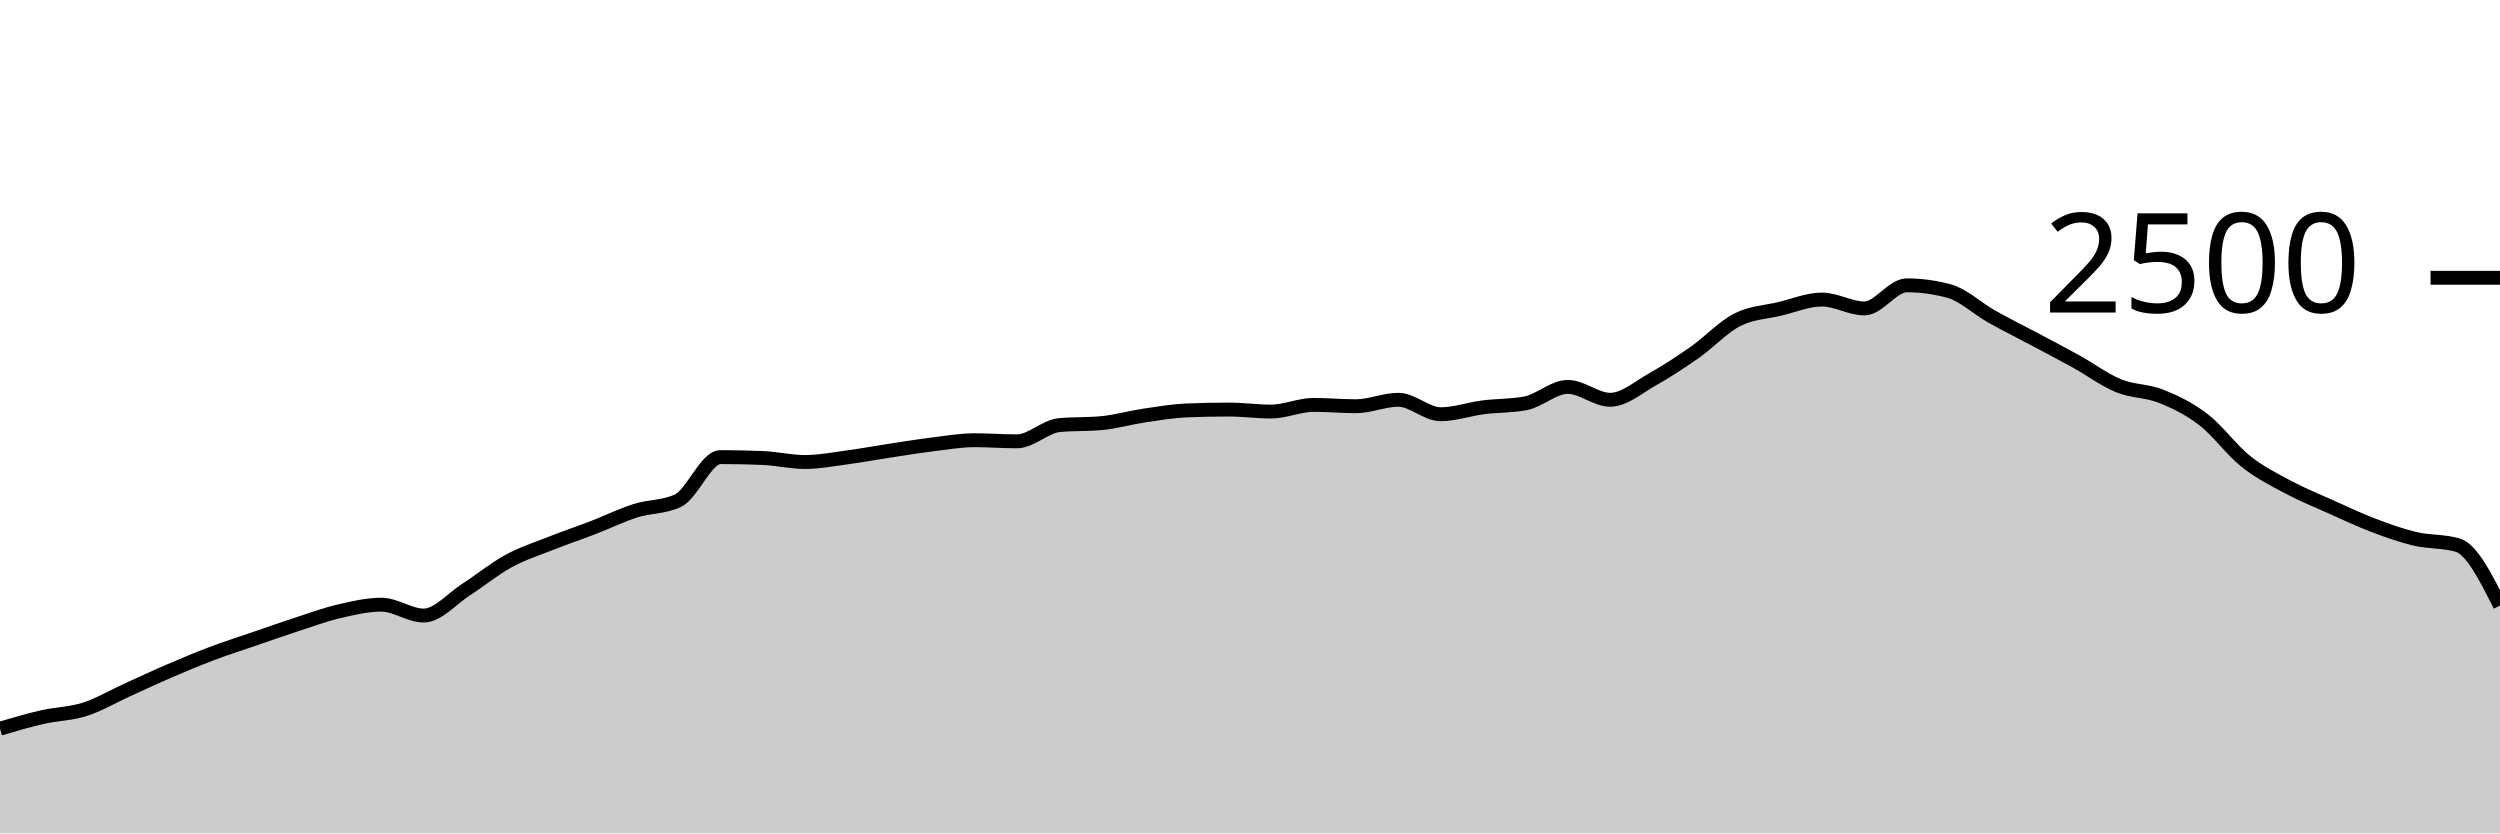
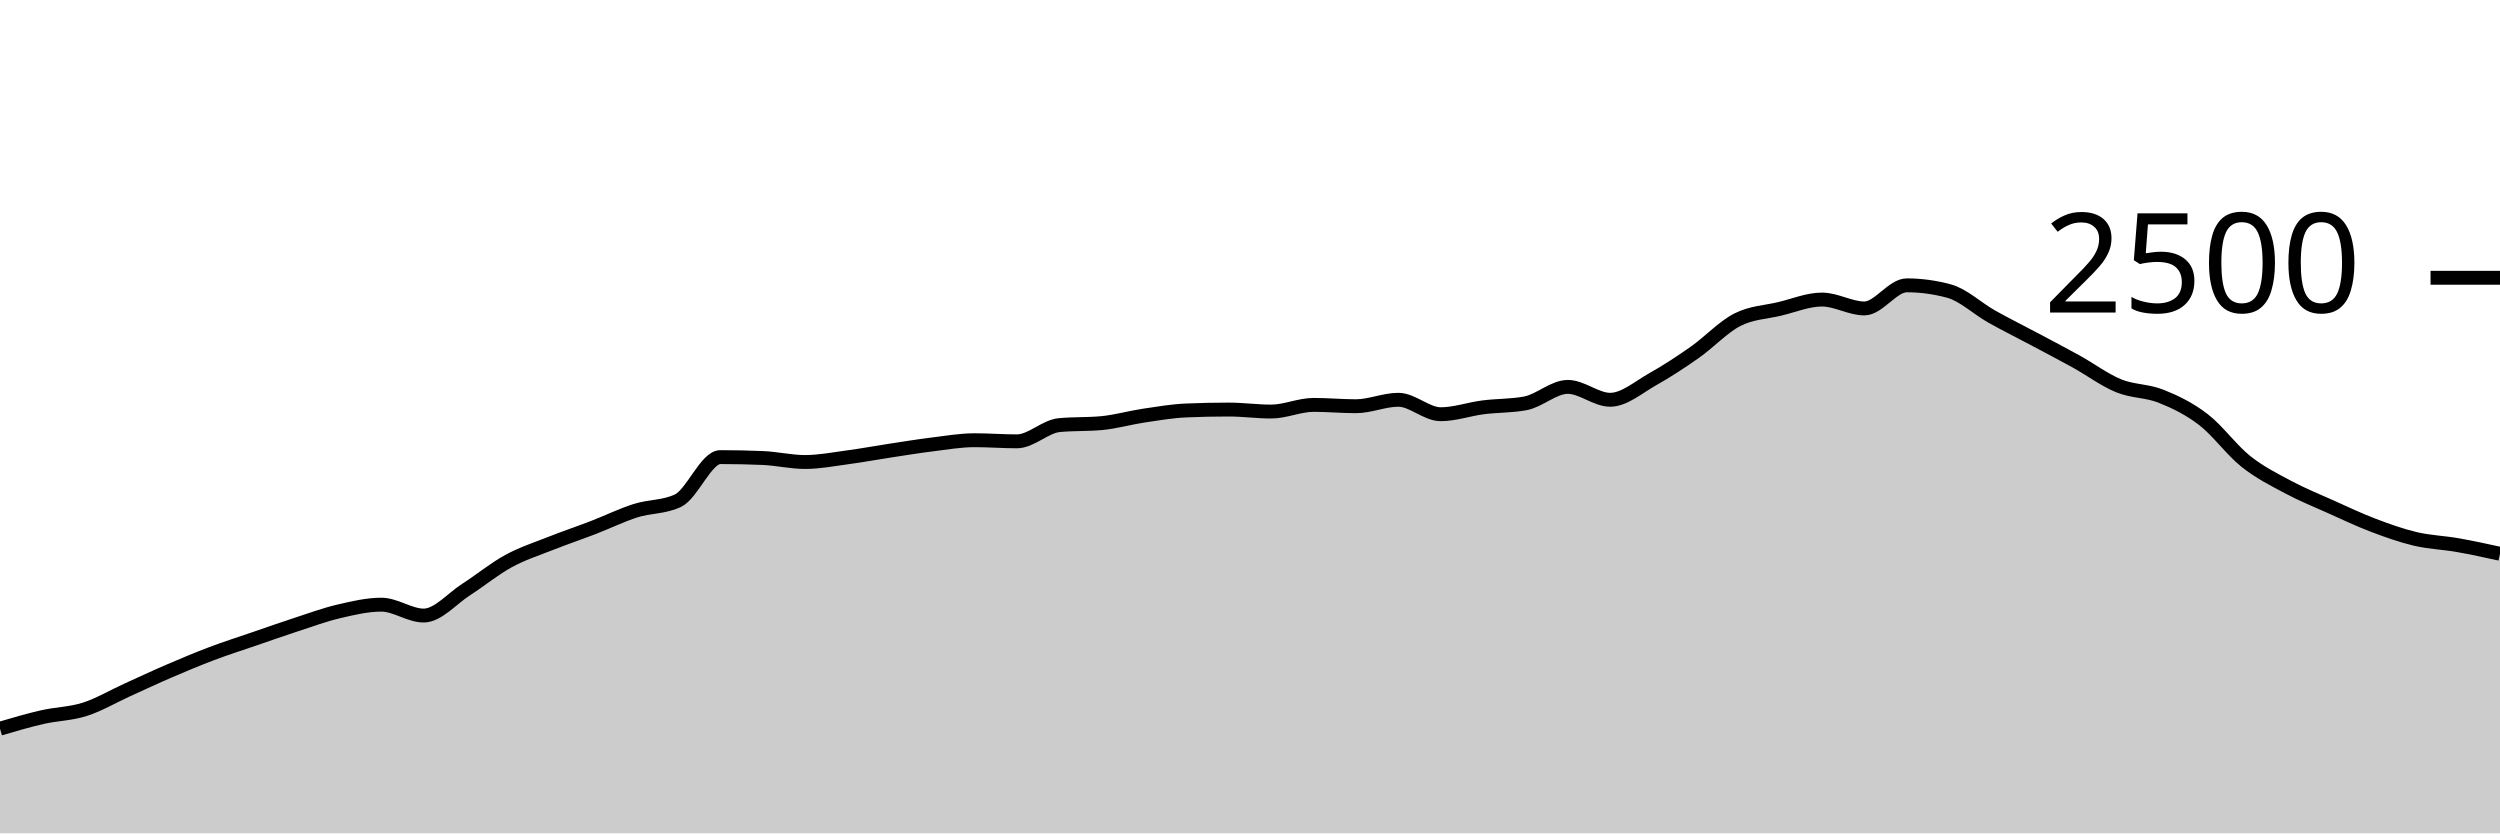
<svg xmlns="http://www.w3.org/2000/svg" viewBox="0 0 180 60">
  <g transform="translate(0,20)">
-     <path class="area" fill="rgba(0, 0, 0, 0.2)" d="M0,32.464C1.017,32.164,2.034,31.864,3.051,31.632C4.068,31.4,5.085,31.397,6.102,31.072C7.119,30.747,8.136,30.141,9.153,29.68C10.169,29.219,11.186,28.741,12.203,28.304C13.22,27.867,14.237,27.44,15.254,27.056C16.271,26.672,17.288,26.349,18.305,26C19.322,25.651,20.339,25.291,21.356,24.96C22.373,24.629,23.39,24.253,24.407,24.016C25.424,23.779,26.441,23.536,27.458,23.536C28.475,23.536,29.492,24.32,30.508,24.32C31.525,24.32,32.542,23.101,33.559,22.448C34.576,21.795,35.593,20.955,36.61,20.4C37.627,19.845,38.644,19.523,39.661,19.12C40.678,18.717,41.695,18.376,42.712,17.984C43.729,17.592,44.746,17.091,45.763,16.768C46.78,16.445,47.797,16.528,48.814,16.048C49.831,15.568,50.847,12.912,51.864,12.912C52.881,12.912,53.898,12.933,54.915,12.976C55.932,13.019,56.949,13.264,57.966,13.264C58.983,13.264,60,13.064,61.017,12.928C62.034,12.792,63.051,12.603,64.068,12.448C65.085,12.293,66.102,12.125,67.119,12C68.136,11.875,69.153,11.696,70.169,11.696C71.186,11.696,72.203,11.776,73.22,11.776C74.237,11.776,75.254,10.704,76.271,10.608C77.288,10.512,78.305,10.56,79.322,10.464C80.339,10.368,81.356,10.072,82.373,9.92C83.39,9.768,84.407,9.595,85.424,9.552C86.441,9.509,87.458,9.488,88.475,9.488C89.492,9.488,90.508,9.632,91.525,9.632C92.542,9.632,93.559,9.152,94.576,9.152C95.593,9.152,96.61,9.248,97.627,9.248C98.644,9.248,99.661,8.784,100.678,8.784C101.695,8.784,102.712,9.824,103.729,9.824C104.746,9.824,105.763,9.459,106.78,9.328C107.797,9.197,108.814,9.232,109.831,9.04C110.847,8.848,111.864,7.856,112.881,7.856C113.898,7.856,114.915,8.784,115.932,8.784C116.949,8.784,117.966,7.883,118.983,7.312C120,6.741,121.017,6.075,122.034,5.36C123.051,4.645,124.068,3.544,125.085,3.024C126.102,2.504,127.119,2.483,128.136,2.24C129.153,1.997,130.169,1.568,131.186,1.568C132.203,1.568,133.22,2.208,134.237,2.208C135.254,2.208,136.271,0.544,137.288,0.544C138.305,0.544,139.322,0.683,140.339,0.96C141.356,1.237,142.373,2.211,143.39,2.784C144.407,3.357,145.424,3.859,146.441,4.4C147.458,4.941,148.475,5.469,149.492,6.032C150.508,6.595,151.525,7.36,152.542,7.776C153.559,8.192,154.576,8.123,155.593,8.528C156.61,8.933,157.627,9.427,158.644,10.208C159.661,10.989,160.678,12.405,161.695,13.216C162.712,14.027,163.729,14.528,164.746,15.072C165.763,15.616,166.78,16.024,167.797,16.48C168.814,16.936,169.831,17.421,170.847,17.808C171.864,18.195,172.881,18.56,173.898,18.8C174.915,19.04,175.932,18.949,176.949,19.248C177.966,19.547,178.983,21.573,180,23.6L180,40C178.983,40,177.966,40,176.949,40C175.932,40,174.915,40,173.898,40C172.881,40,171.864,40,170.847,40C169.831,40,168.814,40,167.797,40C166.78,40,165.763,40,164.746,40C163.729,40,162.712,40,161.695,40C160.678,40,159.661,40,158.644,40C157.627,40,156.61,40,155.593,40C154.576,40,153.559,40,152.542,40C151.525,40,150.508,40,149.492,40C148.475,40,147.458,40,146.441,40C145.424,40,144.407,40,143.39,40C142.373,40,141.356,40,140.339,40C139.322,40,138.305,40,137.288,40C136.271,40,135.254,40,134.237,40C133.22,40,132.203,40,131.186,40C130.169,40,129.153,40,128.136,40C127.119,40,126.102,40,125.085,40C124.068,40,123.051,40,122.034,40C121.017,40,120,40,118.983,40C117.966,40,116.949,40,115.932,40C114.915,40,113.898,40,112.881,40C111.864,40,110.847,40,109.831,40C108.814,40,107.797,40,106.78,40C105.763,40,104.746,40,103.729,40C102.712,40,101.695,40,100.678,40C99.661,40,98.644,40,97.627,40C96.61,40,95.593,40,94.576,40C93.559,40,92.542,40,91.525,40C90.508,40,89.492,40,88.475,40C87.458,40,86.441,40,85.424,40C84.407,40,83.39,40,82.373,40C81.356,40,80.339,40,79.322,40C78.305,40,77.288,40,76.271,40C75.254,40,74.237,40,73.22,40C72.203,40,71.186,40,70.169,40C69.153,40,68.136,40,67.119,40C66.102,40,65.085,40,64.068,40C63.051,40,62.034,40,61.017,40C60,40,58.983,40,57.966,40C56.949,40,55.932,40,54.915,40C53.898,40,52.881,40,51.864,40C50.847,40,49.831,40,48.814,40C47.797,40,46.78,40,45.763,40C44.746,40,43.729,40,42.712,40C41.695,40,40.678,40,39.661,40C38.644,40,37.627,40,36.61,40C35.593,40,34.576,40,33.559,40C32.542,40,31.525,40,30.508,40C29.492,40,28.475,40,27.458,40C26.441,40,25.424,40,24.407,40C23.39,40,22.373,40,21.356,40C20.339,40,19.322,40,18.305,40C17.288,40,16.271,40,15.254,40C14.237,40,13.22,40,12.203,40C11.186,40,10.169,40,9.153,40C8.136,40,7.119,40,6.102,40C5.085,40,4.068,40,3.051,40C2.034,40,1.017,40,0,40Z" />
-     <path class="line" stroke="black" fill="none" d="M0,32.464C1.017,32.164,2.034,31.864,3.051,31.632C4.068,31.4,5.085,31.397,6.102,31.072C7.119,30.747,8.136,30.141,9.153,29.68C10.169,29.219,11.186,28.741,12.203,28.304C13.22,27.867,14.237,27.44,15.254,27.056C16.271,26.672,17.288,26.349,18.305,26C19.322,25.651,20.339,25.291,21.356,24.96C22.373,24.629,23.39,24.253,24.407,24.016C25.424,23.779,26.441,23.536,27.458,23.536C28.475,23.536,29.492,24.32,30.508,24.32C31.525,24.32,32.542,23.101,33.559,22.448C34.576,21.795,35.593,20.955,36.61,20.4C37.627,19.845,38.644,19.523,39.661,19.12C40.678,18.717,41.695,18.376,42.712,17.984C43.729,17.592,44.746,17.091,45.763,16.768C46.78,16.445,47.797,16.528,48.814,16.048C49.831,15.568,50.847,12.912,51.864,12.912C52.881,12.912,53.898,12.933,54.915,12.976C55.932,13.019,56.949,13.264,57.966,13.264C58.983,13.264,60,13.064,61.017,12.928C62.034,12.792,63.051,12.603,64.068,12.448C65.085,12.293,66.102,12.125,67.119,12C68.136,11.875,69.153,11.696,70.169,11.696C71.186,11.696,72.203,11.776,73.22,11.776C74.237,11.776,75.254,10.704,76.271,10.608C77.288,10.512,78.305,10.56,79.322,10.464C80.339,10.368,81.356,10.072,82.373,9.92C83.39,9.768,84.407,9.595,85.424,9.552C86.441,9.509,87.458,9.488,88.475,9.488C89.492,9.488,90.508,9.632,91.525,9.632C92.542,9.632,93.559,9.152,94.576,9.152C95.593,9.152,96.61,9.248,97.627,9.248C98.644,9.248,99.661,8.784,100.678,8.784C101.695,8.784,102.712,9.824,103.729,9.824C104.746,9.824,105.763,9.459,106.78,9.328C107.797,9.197,108.814,9.232,109.831,9.04C110.847,8.848,111.864,7.856,112.881,7.856C113.898,7.856,114.915,8.784,115.932,8.784C116.949,8.784,117.966,7.883,118.983,7.312C120,6.741,121.017,6.075,122.034,5.36C123.051,4.645,124.068,3.544,125.085,3.024C126.102,2.504,127.119,2.483,128.136,2.24C129.153,1.997,130.169,1.568,131.186,1.568C132.203,1.568,133.22,2.208,134.237,2.208C135.254,2.208,136.271,0.544,137.288,0.544C138.305,0.544,139.322,0.683,140.339,0.96C141.356,1.237,142.373,2.211,143.39,2.784C144.407,3.357,145.424,3.859,146.441,4.4C147.458,4.941,148.475,5.469,149.492,6.032C150.508,6.595,151.525,7.36,152.542,7.776C153.559,8.192,154.576,8.123,155.593,8.528C156.61,8.933,157.627,9.427,158.644,10.208C159.661,10.989,160.678,12.405,161.695,13.216C162.712,14.027,163.729,14.528,164.746,15.072C165.763,15.616,166.78,16.024,167.797,16.48C168.814,16.936,169.831,17.421,170.847,17.808C171.864,18.195,172.881,18.56,173.898,18.8C174.915,19.04,175.932,18.949,176.949,19.248C177.966,19.547,178.983,21.573,180,23.6" />
+     <path class="area" fill="rgba(0, 0, 0, 0.2)" d="M0,32.464C1.017,32.164,2.034,31.864,3.051,31.632C4.068,31.4,5.085,31.397,6.102,31.072C7.119,30.747,8.136,30.141,9.153,29.68C10.169,29.219,11.186,28.741,12.203,28.304C13.22,27.867,14.237,27.44,15.254,27.056C16.271,26.672,17.288,26.349,18.305,26C19.322,25.651,20.339,25.291,21.356,24.96C22.373,24.629,23.39,24.253,24.407,24.016C25.424,23.779,26.441,23.536,27.458,23.536C28.475,23.536,29.492,24.32,30.508,24.32C31.525,24.32,32.542,23.101,33.559,22.448C34.576,21.795,35.593,20.955,36.61,20.4C37.627,19.845,38.644,19.523,39.661,19.12C40.678,18.717,41.695,18.376,42.712,17.984C43.729,17.592,44.746,17.091,45.763,16.768C46.78,16.445,47.797,16.528,48.814,16.048C49.831,15.568,50.847,12.912,51.864,12.912C52.881,12.912,53.898,12.933,54.915,12.976C55.932,13.019,56.949,13.264,57.966,13.264C58.983,13.264,60,13.064,61.017,12.928C62.034,12.792,63.051,12.603,64.068,12.448C65.085,12.293,66.102,12.125,67.119,12C68.136,11.875,69.153,11.696,70.169,11.696C71.186,11.696,72.203,11.776,73.22,11.776C74.237,11.776,75.254,10.704,76.271,10.608C77.288,10.512,78.305,10.56,79.322,10.464C80.339,10.368,81.356,10.072,82.373,9.92C83.39,9.768,84.407,9.595,85.424,9.552C86.441,9.509,87.458,9.488,88.475,9.488C89.492,9.488,90.508,9.632,91.525,9.632C92.542,9.632,93.559,9.152,94.576,9.152C95.593,9.152,96.61,9.248,97.627,9.248C98.644,9.248,99.661,8.784,100.678,8.784C101.695,8.784,102.712,9.824,103.729,9.824C104.746,9.824,105.763,9.459,106.78,9.328C107.797,9.197,108.814,9.232,109.831,9.04C110.847,8.848,111.864,7.856,112.881,7.856C113.898,7.856,114.915,8.784,115.932,8.784C116.949,8.784,117.966,7.883,118.983,7.312C120,6.741,121.017,6.075,122.034,5.36C123.051,4.645,124.068,3.544,125.085,3.024C126.102,2.504,127.119,2.483,128.136,2.24C129.153,1.997,130.169,1.568,131.186,1.568C132.203,1.568,133.22,2.208,134.237,2.208C135.254,2.208,136.271,0.544,137.288,0.544C138.305,0.544,139.322,0.683,140.339,0.96C141.356,1.237,142.373,2.211,143.39,2.784C144.407,3.357,145.424,3.859,146.441,4.4C147.458,4.941,148.475,5.469,149.492,6.032C150.508,6.595,151.525,7.36,152.542,7.776C153.559,8.192,154.576,8.123,155.593,8.528C156.61,8.933,157.627,9.427,158.644,10.208C159.661,10.989,160.678,12.405,161.695,13.216C162.712,14.027,163.729,14.528,164.746,15.072C165.763,15.616,166.78,16.024,167.797,16.48C168.814,16.936,169.831,17.421,170.847,17.808C171.864,18.195,172.881,18.56,173.898,18.8C174.915,19.04,175.932,19.069,176.949,19.248C177.966,19.427,178.983,19.649,180,19.872L180,40C178.983,40,177.966,40,176.949,40C175.932,40,174.915,40,173.898,40C172.881,40,171.864,40,170.847,40C169.831,40,168.814,40,167.797,40C166.78,40,165.763,40,164.746,40C163.729,40,162.712,40,161.695,40C160.678,40,159.661,40,158.644,40C157.627,40,156.61,40,155.593,40C154.576,40,153.559,40,152.542,40C151.525,40,150.508,40,149.492,40C148.475,40,147.458,40,146.441,40C145.424,40,144.407,40,143.39,40C142.373,40,141.356,40,140.339,40C139.322,40,138.305,40,137.288,40C136.271,40,135.254,40,134.237,40C133.22,40,132.203,40,131.186,40C130.169,40,129.153,40,128.136,40C127.119,40,126.102,40,125.085,40C124.068,40,123.051,40,122.034,40C121.017,40,120,40,118.983,40C117.966,40,116.949,40,115.932,40C114.915,40,113.898,40,112.881,40C111.864,40,110.847,40,109.831,40C108.814,40,107.797,40,106.78,40C105.763,40,104.746,40,103.729,40C102.712,40,101.695,40,100.678,40C99.661,40,98.644,40,97.627,40C96.61,40,95.593,40,94.576,40C93.559,40,92.542,40,91.525,40C90.508,40,89.492,40,88.475,40C87.458,40,86.441,40,85.424,40C84.407,40,83.39,40,82.373,40C81.356,40,80.339,40,79.322,40C78.305,40,77.288,40,76.271,40C75.254,40,74.237,40,73.22,40C72.203,40,71.186,40,70.169,40C69.153,40,68.136,40,67.119,40C66.102,40,65.085,40,64.068,40C63.051,40,62.034,40,61.017,40C60,40,58.983,40,57.966,40C56.949,40,55.932,40,54.915,40C53.898,40,52.881,40,51.864,40C50.847,40,49.831,40,48.814,40C47.797,40,46.78,40,45.763,40C44.746,40,43.729,40,42.712,40C41.695,40,40.678,40,39.661,40C38.644,40,37.627,40,36.61,40C35.593,40,34.576,40,33.559,40C32.542,40,31.525,40,30.508,40C29.492,40,28.475,40,27.458,40C26.441,40,25.424,40,24.407,40C23.39,40,22.373,40,21.356,40C20.339,40,19.322,40,18.305,40C17.288,40,16.271,40,15.254,40C14.237,40,13.22,40,12.203,40C11.186,40,10.169,40,9.153,40C8.136,40,7.119,40,6.102,40C5.085,40,4.068,40,3.051,40C2.034,40,1.017,40,0,40Z" />
+     <path class="line" stroke="black" fill="none" d="M0,32.464C1.017,32.164,2.034,31.864,3.051,31.632C4.068,31.4,5.085,31.397,6.102,31.072C7.119,30.747,8.136,30.141,9.153,29.68C10.169,29.219,11.186,28.741,12.203,28.304C13.22,27.867,14.237,27.44,15.254,27.056C16.271,26.672,17.288,26.349,18.305,26C19.322,25.651,20.339,25.291,21.356,24.96C22.373,24.629,23.39,24.253,24.407,24.016C25.424,23.779,26.441,23.536,27.458,23.536C28.475,23.536,29.492,24.32,30.508,24.32C31.525,24.32,32.542,23.101,33.559,22.448C34.576,21.795,35.593,20.955,36.61,20.4C37.627,19.845,38.644,19.523,39.661,19.12C40.678,18.717,41.695,18.376,42.712,17.984C43.729,17.592,44.746,17.091,45.763,16.768C46.78,16.445,47.797,16.528,48.814,16.048C49.831,15.568,50.847,12.912,51.864,12.912C52.881,12.912,53.898,12.933,54.915,12.976C55.932,13.019,56.949,13.264,57.966,13.264C58.983,13.264,60,13.064,61.017,12.928C62.034,12.792,63.051,12.603,64.068,12.448C65.085,12.293,66.102,12.125,67.119,12C68.136,11.875,69.153,11.696,70.169,11.696C71.186,11.696,72.203,11.776,73.22,11.776C74.237,11.776,75.254,10.704,76.271,10.608C77.288,10.512,78.305,10.56,79.322,10.464C80.339,10.368,81.356,10.072,82.373,9.92C83.39,9.768,84.407,9.595,85.424,9.552C86.441,9.509,87.458,9.488,88.475,9.488C89.492,9.488,90.508,9.632,91.525,9.632C92.542,9.632,93.559,9.152,94.576,9.152C95.593,9.152,96.61,9.248,97.627,9.248C98.644,9.248,99.661,8.784,100.678,8.784C101.695,8.784,102.712,9.824,103.729,9.824C104.746,9.824,105.763,9.459,106.78,9.328C107.797,9.197,108.814,9.232,109.831,9.04C110.847,8.848,111.864,7.856,112.881,7.856C113.898,7.856,114.915,8.784,115.932,8.784C116.949,8.784,117.966,7.883,118.983,7.312C120,6.741,121.017,6.075,122.034,5.36C123.051,4.645,124.068,3.544,125.085,3.024C126.102,2.504,127.119,2.483,128.136,2.24C129.153,1.997,130.169,1.568,131.186,1.568C132.203,1.568,133.22,2.208,134.237,2.208C135.254,2.208,136.271,0.544,137.288,0.544C138.305,0.544,139.322,0.683,140.339,0.96C141.356,1.237,142.373,2.211,143.39,2.784C144.407,3.357,145.424,3.859,146.441,4.4C147.458,4.941,148.475,5.469,149.492,6.032C150.508,6.595,151.525,7.36,152.542,7.776C153.559,8.192,154.576,8.123,155.593,8.528C156.61,8.933,157.627,9.427,158.644,10.208C159.661,10.989,160.678,12.405,161.695,13.216C162.712,14.027,163.729,14.528,164.746,15.072C165.763,15.616,166.78,16.024,167.797,16.48C168.814,16.936,169.831,17.421,170.847,17.808C171.864,18.195,172.881,18.56,173.898,18.8C174.915,19.04,175.932,19.069,176.949,19.248C177.966,19.427,178.983,19.649,180,19.872" />
    <path class="axis-ceiling" stroke-width="1" stroke="black" fill="none" d="M175,0L180,0" />
    <text class="axis-ceiling-label" font-family="sans-serif" text-anchor="end" font-size="10px" x="170" y="2.5">2500</text>
  </g>
</svg>
